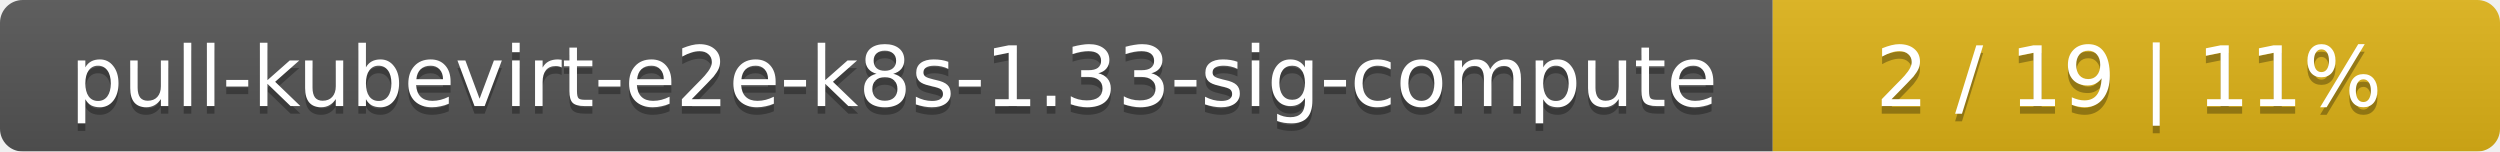
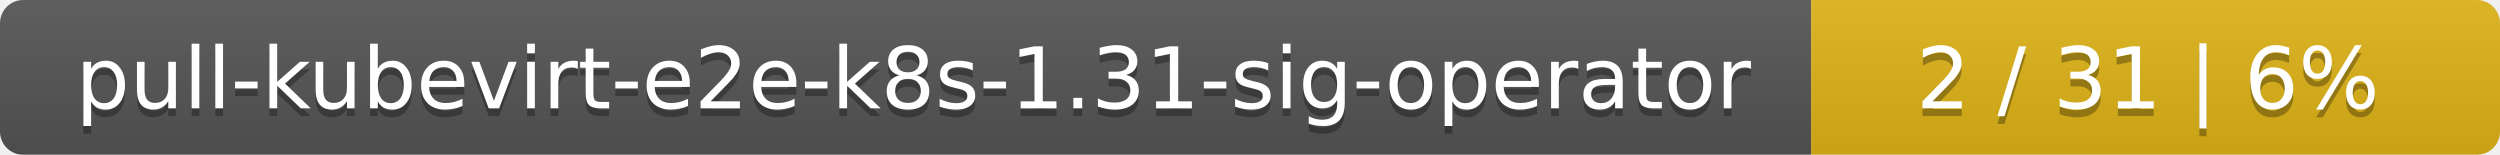
- <svg xmlns="http://www.w3.org/2000/svg" width="330" height="20">
+ <svg xmlns="http://www.w3.org/2000/svg" width="323" height="20">
  <linearGradient id="smooth" x2="0" y2="100%">
    <stop offset="0" stop-color="#bbb" stop-opacity=".1" />
    <stop offset="1" stop-opacity=".1" />
  </linearGradient>
  <mask id="round">
-     <rect width="330" height="20" rx="3" fill="#fff" />
+     <rect width="323" height="20" rx="3" fill="#fff" />
  </mask>
  <g mask="url(#round)">
    <rect width="234" height="20" fill="#555" />
-     <rect x="234" width="96" height="20" fill="#dfb317" />
-     <rect width="330" height="20" fill="url(#smooth)" />
+     <rect x="234" width="89" height="20" fill="#dfb317" />
+     <rect width="323" height="20" fill="url(#smooth)" />
  </g>
  <g fill="#fff" text-anchor="middle" font-family="DejaVu Sans,Verdana,Geneva,sans-serif" font-size="11">
-     <text x="118" y="15" fill="#010101" fill-opacity=".3">pull-kubevirt-e2e-k8s-1.33-sig-compute</text>
-     <text x="118" y="14">pull-kubevirt-e2e-k8s-1.33-sig-compute</text>
-     <text x="281" y="15" fill="#010101" fill-opacity=".3">2 / 19    |    11%</text>
-     <text x="281" y="14">2 / 19    |    11%</text>
+     <text x="118" y="15" fill="#010101" fill-opacity=".3">pull-kubevirt-e2e-k8s-1.31-sig-operator</text>
+     <text x="118" y="14">pull-kubevirt-e2e-k8s-1.31-sig-operator</text>
+     <text x="277.5" y="15" fill="#010101" fill-opacity=".3">2 / 31    |    6%</text>
+     <text x="277.5" y="14">2 / 31    |    6%</text>
  </g>
</svg>
